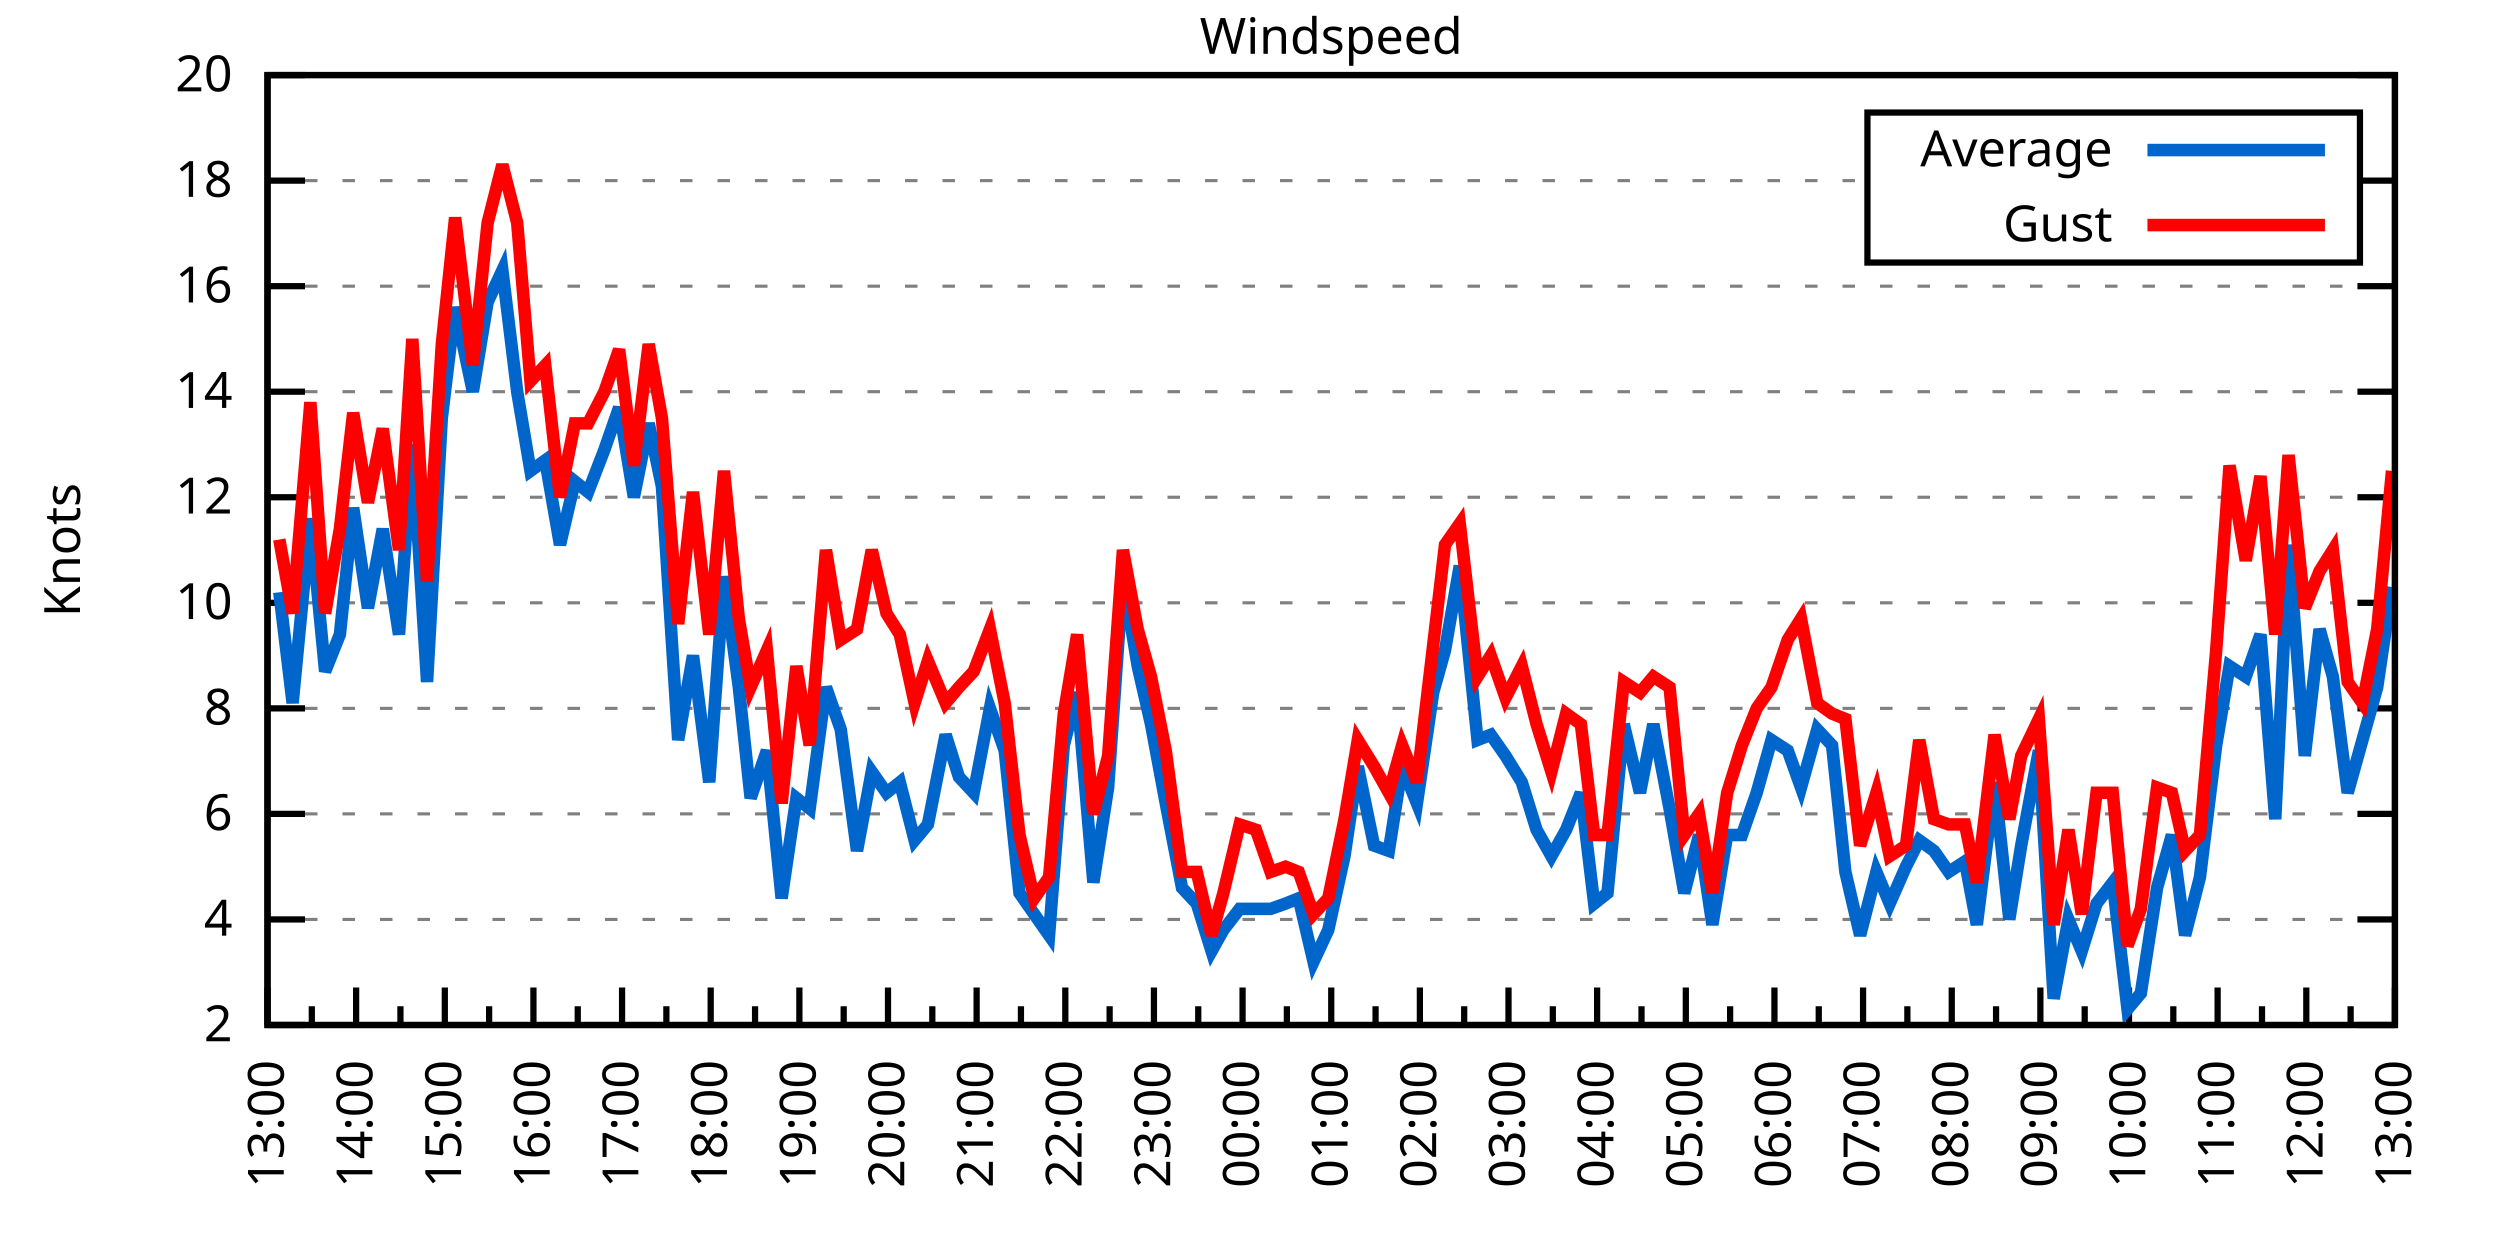
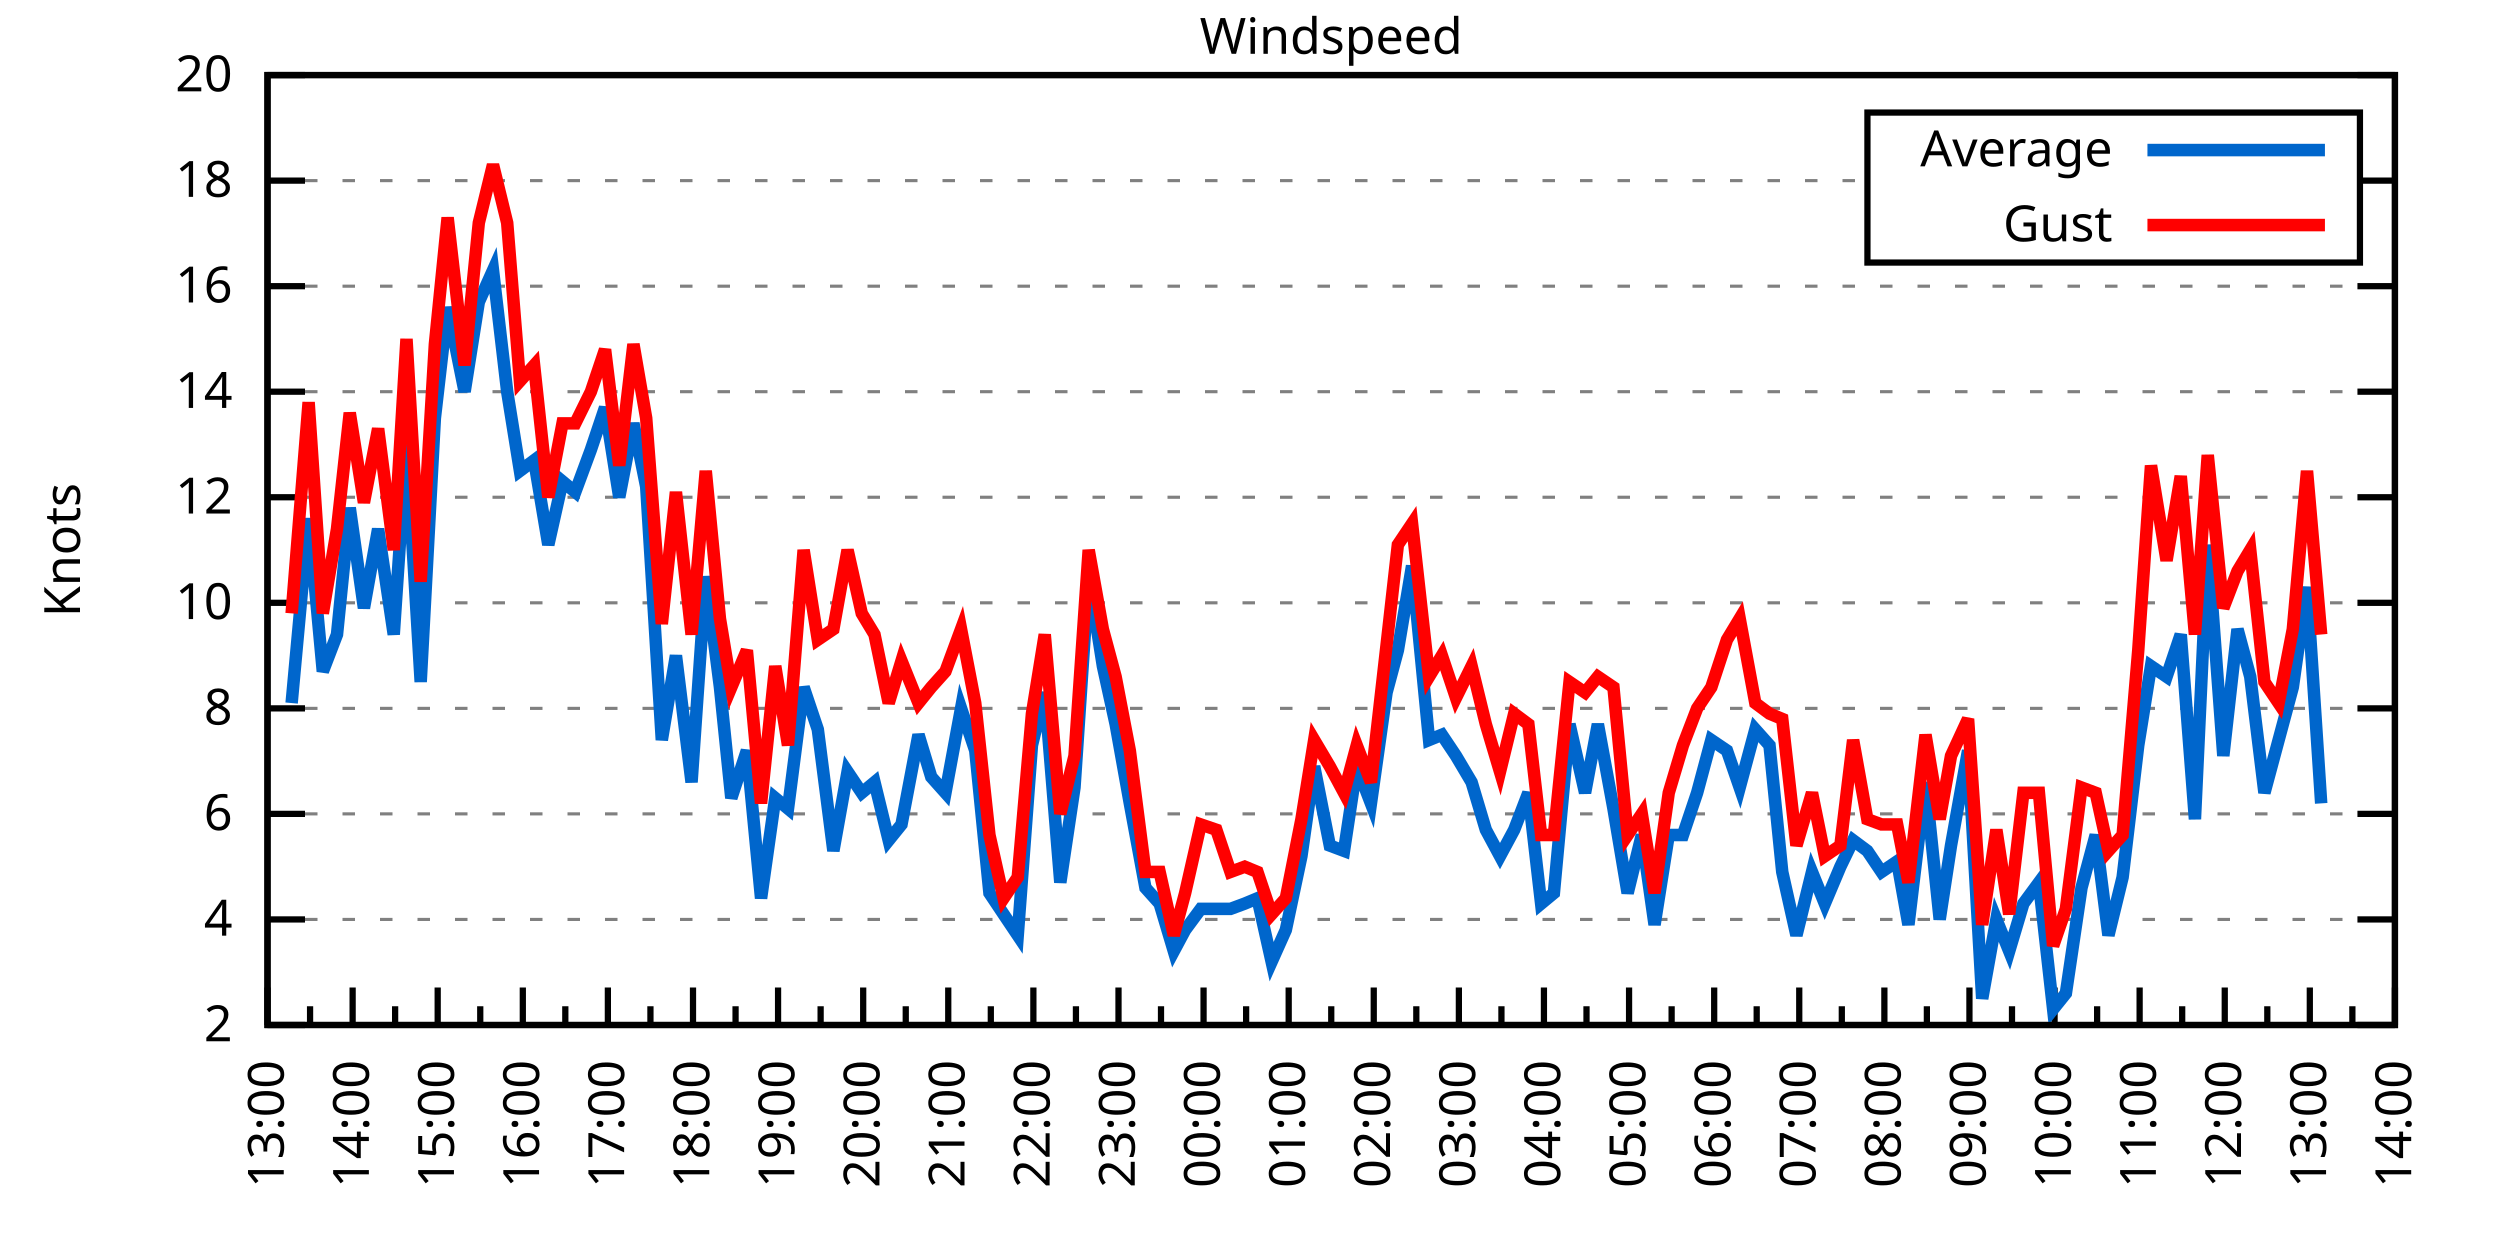
<svg xmlns="http://www.w3.org/2000/svg" xmlns:xlink="http://www.w3.org/1999/xlink" width="400" height="200" viewBox="0 0 400 200">
  <g id="gnuplot_canvas">
    <rect x="0" y="0" width="400" height="200" fill="none" />
    <defs>
      <circle id="gpDot" r="0.5" stroke-width="0.5" stroke="currentColor" />
      <path id="gpPt0" stroke-width="0.333" stroke="currentColor" d="M-1,0 h2 M0,-1 v2" />
      <path id="gpPt1" stroke-width="0.333" stroke="currentColor" d="M-1,-1 L1,1 M1,-1 L-1,1" />
      <path id="gpPt2" stroke-width="0.333" stroke="currentColor" d="M-1,0 L1,0 M0,-1 L0,1 M-1,-1 L1,1 M-1,1 L1,-1" />
      <rect id="gpPt3" stroke-width="0.333" stroke="currentColor" x="-1" y="-1" width="2" height="2" />
      <rect id="gpPt4" stroke-width="0.333" stroke="currentColor" fill="currentColor" x="-1" y="-1" width="2" height="2" />
      <circle id="gpPt5" stroke-width="0.333" stroke="currentColor" cx="0" cy="0" r="1" />
      <use xlink:href="#gpPt5" id="gpPt6" fill="currentColor" stroke="none" />
      <path id="gpPt7" stroke-width="0.333" stroke="currentColor" d="M0,-1.33 L-1.33,0.67 L1.33,0.67 z" />
      <use xlink:href="#gpPt7" id="gpPt8" fill="currentColor" stroke="none" />
      <use xlink:href="#gpPt7" id="gpPt9" stroke="currentColor" transform="rotate(180)" />
      <use xlink:href="#gpPt9" id="gpPt10" fill="currentColor" stroke="none" />
      <use xlink:href="#gpPt3" id="gpPt11" stroke="currentColor" transform="rotate(45)" />
      <use xlink:href="#gpPt11" id="gpPt12" fill="currentColor" stroke="none" />
      <path id="gpPt13" stroke-width="0.333" stroke="currentColor" d="M0,1.330 L1.265,0.411 L0.782,-1.067 L-0.782,-1.076 L-1.265,0.411 z" />
      <use xlink:href="#gpPt13" id="gpPt14" fill="currentColor" stroke="none" />
      <filter id="textbox" filterUnits="objectBoundingBox" x="0" y="0" height="1" width="1">
        <feFlood flood-color="white" flood-opacity="1" result="bgnd" />
        <feComposite in="SourceGraphic" in2="bgnd" operator="atop" />
      </filter>
      <filter id="greybox" filterUnits="objectBoundingBox" x="0" y="0" height="1" width="1">
        <feFlood flood-color="lightgrey" flood-opacity="1" result="grey" />
        <feComposite in="SourceGraphic" in2="grey" operator="atop" />
      </filter>
    </defs>
    <g fill="none" color="white" stroke="currentColor" stroke-width="1.00" stroke-linecap="butt" stroke-linejoin="miter">
</g>
    <g fill="none" color="black" stroke="currentColor" stroke-width="1.00" stroke-linecap="butt" stroke-linejoin="miter">
      <g stroke="none" shape-rendering="crispEdges">
        <polygon fill="rgb(255, 255, 255)" points="42.80,164.00 383.18,164.00 383.18,12.02 42.80,12.02 " />
      </g>
    </g>
    <g fill="none" color="black" stroke="currentColor" stroke-width="1.00" stroke-linecap="butt" stroke-linejoin="miter">
</g>
    <g fill="none" color="black" stroke="black" stroke-width="0.50" stroke-linecap="butt" stroke-linejoin="miter">
</g>
    <g fill="none" color="gray" stroke="currentColor" stroke-width="0.50" stroke-linecap="butt" stroke-linejoin="miter">
      <path stroke="gray" stroke-dasharray="2,4" class="gridline" d="M42.80,164.00 L383.19,164.00  " />
    </g>
    <g fill="none" color="gray" stroke="gray" stroke-width="1.00" stroke-linecap="butt" stroke-linejoin="miter">
</g>
    <g fill="none" color="black" stroke="currentColor" stroke-width="1.00" stroke-linecap="butt" stroke-linejoin="miter">
      <path stroke="black" d="M42.80,164.00 L48.80,164.00 M383.19,164.00 L377.19,164.00  " />
      <g transform="translate(37.20,166.60)" stroke="none" fill="black" font-family="Sans" font-size="8.00" text-anchor="end">
        <text>
          <tspan font-family="Sans"> 2</tspan>
        </text>
      </g>
    </g>
    <g fill="none" color="black" stroke="currentColor" stroke-width="1.00" stroke-linecap="butt" stroke-linejoin="miter">
</g>
    <g fill="none" color="black" stroke="black" stroke-width="0.50" stroke-linecap="butt" stroke-linejoin="miter">
</g>
    <g fill="none" color="gray" stroke="currentColor" stroke-width="0.50" stroke-linecap="butt" stroke-linejoin="miter">
      <path stroke="gray" stroke-dasharray="2,4" class="gridline" d="M42.80,147.11 L383.19,147.11  " />
    </g>
    <g fill="none" color="gray" stroke="gray" stroke-width="1.00" stroke-linecap="butt" stroke-linejoin="miter">
</g>
    <g fill="none" color="black" stroke="currentColor" stroke-width="1.00" stroke-linecap="butt" stroke-linejoin="miter">
      <path stroke="black" d="M42.80,147.11 L48.80,147.11 M383.19,147.11 L377.19,147.11  " />
      <g transform="translate(37.20,149.71)" stroke="none" fill="black" font-family="Sans" font-size="8.00" text-anchor="end">
        <text>
          <tspan font-family="Sans"> 4</tspan>
        </text>
      </g>
    </g>
    <g fill="none" color="black" stroke="currentColor" stroke-width="1.00" stroke-linecap="butt" stroke-linejoin="miter">
</g>
    <g fill="none" color="black" stroke="black" stroke-width="0.50" stroke-linecap="butt" stroke-linejoin="miter">
</g>
    <g fill="none" color="gray" stroke="currentColor" stroke-width="0.50" stroke-linecap="butt" stroke-linejoin="miter">
      <path stroke="gray" stroke-dasharray="2,4" class="gridline" d="M42.80,130.22 L383.19,130.22  " />
    </g>
    <g fill="none" color="gray" stroke="gray" stroke-width="1.00" stroke-linecap="butt" stroke-linejoin="miter">
</g>
    <g fill="none" color="black" stroke="currentColor" stroke-width="1.00" stroke-linecap="butt" stroke-linejoin="miter">
      <path stroke="black" d="M42.80,130.22 L48.80,130.22 M383.19,130.22 L377.19,130.22  " />
      <g transform="translate(37.20,132.82)" stroke="none" fill="black" font-family="Sans" font-size="8.00" text-anchor="end">
        <text>
          <tspan font-family="Sans"> 6</tspan>
        </text>
      </g>
    </g>
    <g fill="none" color="black" stroke="currentColor" stroke-width="1.00" stroke-linecap="butt" stroke-linejoin="miter">
</g>
    <g fill="none" color="black" stroke="black" stroke-width="0.50" stroke-linecap="butt" stroke-linejoin="miter">
</g>
    <g fill="none" color="gray" stroke="currentColor" stroke-width="0.50" stroke-linecap="butt" stroke-linejoin="miter">
      <path stroke="gray" stroke-dasharray="2,4" class="gridline" d="M42.80,113.34 L383.19,113.34  " />
    </g>
    <g fill="none" color="gray" stroke="gray" stroke-width="1.00" stroke-linecap="butt" stroke-linejoin="miter">
</g>
    <g fill="none" color="black" stroke="currentColor" stroke-width="1.00" stroke-linecap="butt" stroke-linejoin="miter">
      <path stroke="black" d="M42.80,113.34 L48.80,113.34 M383.19,113.34 L377.19,113.34  " />
      <g transform="translate(37.20,115.94)" stroke="none" fill="black" font-family="Sans" font-size="8.00" text-anchor="end">
        <text>
          <tspan font-family="Sans"> 8</tspan>
        </text>
      </g>
    </g>
    <g fill="none" color="black" stroke="currentColor" stroke-width="1.00" stroke-linecap="butt" stroke-linejoin="miter">
</g>
    <g fill="none" color="black" stroke="black" stroke-width="0.50" stroke-linecap="butt" stroke-linejoin="miter">
</g>
    <g fill="none" color="gray" stroke="currentColor" stroke-width="0.50" stroke-linecap="butt" stroke-linejoin="miter">
      <path stroke="gray" stroke-dasharray="2,4" class="gridline" d="M42.80,96.45 L383.19,96.45  " />
    </g>
    <g fill="none" color="gray" stroke="gray" stroke-width="1.00" stroke-linecap="butt" stroke-linejoin="miter">
</g>
    <g fill="none" color="black" stroke="currentColor" stroke-width="1.00" stroke-linecap="butt" stroke-linejoin="miter">
      <path stroke="black" d="M42.80,96.45 L48.80,96.45 M383.19,96.45 L377.19,96.45  " />
      <g transform="translate(37.20,99.05)" stroke="none" fill="black" font-family="Sans" font-size="8.00" text-anchor="end">
        <text>
          <tspan font-family="Sans"> 10</tspan>
        </text>
      </g>
    </g>
    <g fill="none" color="black" stroke="currentColor" stroke-width="1.00" stroke-linecap="butt" stroke-linejoin="miter">
</g>
    <g fill="none" color="black" stroke="black" stroke-width="0.50" stroke-linecap="butt" stroke-linejoin="miter">
</g>
    <g fill="none" color="gray" stroke="currentColor" stroke-width="0.50" stroke-linecap="butt" stroke-linejoin="miter">
      <path stroke="gray" stroke-dasharray="2,4" class="gridline" d="M42.80,79.56 L383.19,79.56  " />
    </g>
    <g fill="none" color="gray" stroke="gray" stroke-width="1.00" stroke-linecap="butt" stroke-linejoin="miter">
</g>
    <g fill="none" color="black" stroke="currentColor" stroke-width="1.00" stroke-linecap="butt" stroke-linejoin="miter">
      <path stroke="black" d="M42.80,79.56 L48.80,79.56 M383.19,79.56 L377.19,79.56  " />
      <g transform="translate(37.20,82.16)" stroke="none" fill="black" font-family="Sans" font-size="8.00" text-anchor="end">
        <text>
          <tspan font-family="Sans"> 12</tspan>
        </text>
      </g>
    </g>
    <g fill="none" color="black" stroke="currentColor" stroke-width="1.00" stroke-linecap="butt" stroke-linejoin="miter">
</g>
    <g fill="none" color="black" stroke="black" stroke-width="0.50" stroke-linecap="butt" stroke-linejoin="miter">
</g>
    <g fill="none" color="gray" stroke="currentColor" stroke-width="0.50" stroke-linecap="butt" stroke-linejoin="miter">
      <path stroke="gray" stroke-dasharray="2,4" class="gridline" d="M42.80,62.67 L383.19,62.67  " />
    </g>
    <g fill="none" color="gray" stroke="gray" stroke-width="1.00" stroke-linecap="butt" stroke-linejoin="miter">
</g>
    <g fill="none" color="black" stroke="currentColor" stroke-width="1.00" stroke-linecap="butt" stroke-linejoin="miter">
      <path stroke="black" d="M42.80,62.67 L48.80,62.67 M383.19,62.67 L377.19,62.67  " />
      <g transform="translate(37.20,65.27)" stroke="none" fill="black" font-family="Sans" font-size="8.00" text-anchor="end">
        <text>
          <tspan font-family="Sans"> 14</tspan>
        </text>
      </g>
    </g>
    <g fill="none" color="black" stroke="currentColor" stroke-width="1.00" stroke-linecap="butt" stroke-linejoin="miter">
</g>
    <g fill="none" color="black" stroke="black" stroke-width="0.50" stroke-linecap="butt" stroke-linejoin="miter">
</g>
    <g fill="none" color="gray" stroke="currentColor" stroke-width="0.50" stroke-linecap="butt" stroke-linejoin="miter">
      <path stroke="gray" stroke-dasharray="2,4" class="gridline" d="M42.80,45.79 L383.19,45.79  " />
    </g>
    <g fill="none" color="gray" stroke="gray" stroke-width="1.00" stroke-linecap="butt" stroke-linejoin="miter">
</g>
    <g fill="none" color="black" stroke="currentColor" stroke-width="1.00" stroke-linecap="butt" stroke-linejoin="miter">
      <path stroke="black" d="M42.80,45.79 L48.80,45.79 M383.19,45.79 L377.19,45.79  " />
      <g transform="translate(37.20,48.39)" stroke="none" fill="black" font-family="Sans" font-size="8.00" text-anchor="end">
        <text>
          <tspan font-family="Sans"> 16</tspan>
        </text>
      </g>
    </g>
    <g fill="none" color="black" stroke="currentColor" stroke-width="1.00" stroke-linecap="butt" stroke-linejoin="miter">
</g>
    <g fill="none" color="black" stroke="black" stroke-width="0.50" stroke-linecap="butt" stroke-linejoin="miter">
</g>
    <g fill="none" color="gray" stroke="currentColor" stroke-width="0.50" stroke-linecap="butt" stroke-linejoin="miter">
      <path stroke="gray" stroke-dasharray="2,4" class="gridline" d="M42.80,28.90 L298.79,28.90 M377.59,28.90 L383.19,28.90  " />
    </g>
    <g fill="none" color="gray" stroke="gray" stroke-width="1.00" stroke-linecap="butt" stroke-linejoin="miter">
</g>
    <g fill="none" color="black" stroke="currentColor" stroke-width="1.00" stroke-linecap="butt" stroke-linejoin="miter">
      <path stroke="black" d="M42.80,28.90 L48.80,28.90 M383.19,28.90 L377.19,28.90  " />
      <g transform="translate(37.20,31.50)" stroke="none" fill="black" font-family="Sans" font-size="8.00" text-anchor="end">
        <text>
          <tspan font-family="Sans"> 18</tspan>
        </text>
      </g>
    </g>
    <g fill="none" color="black" stroke="currentColor" stroke-width="1.00" stroke-linecap="butt" stroke-linejoin="miter">
</g>
    <g fill="none" color="black" stroke="black" stroke-width="0.50" stroke-linecap="butt" stroke-linejoin="miter">
</g>
    <g fill="none" color="gray" stroke="currentColor" stroke-width="0.50" stroke-linecap="butt" stroke-linejoin="miter">
      <path stroke="gray" stroke-dasharray="2,4" class="gridline" d="M42.80,12.01 L383.19,12.01  " />
    </g>
    <g fill="none" color="gray" stroke="gray" stroke-width="1.00" stroke-linecap="butt" stroke-linejoin="miter">
</g>
    <g fill="none" color="black" stroke="currentColor" stroke-width="1.00" stroke-linecap="butt" stroke-linejoin="miter">
      <path stroke="black" d="M42.80,12.01 L48.80,12.01 M383.19,12.01 L377.19,12.01  " />
      <g transform="translate(37.20,14.61)" stroke="none" fill="black" font-family="Sans" font-size="8.00" text-anchor="end">
        <text>
          <tspan font-family="Sans"> 20</tspan>
        </text>
      </g>
    </g>
    <g fill="none" color="black" stroke="currentColor" stroke-width="1.00" stroke-linecap="butt" stroke-linejoin="miter">
      <path stroke="black" d="M42.80,164.00 L42.80,158.00  " />
      <g transform="translate(45.40,169.60) rotate(270)" stroke="none" fill="black" font-family="Sans" font-size="8.00" text-anchor="end">
        <text>
          <tspan font-family="Sans">13:00</tspan>
        </text>
      </g>
    </g>
    <g fill="none" color="black" stroke="currentColor" stroke-width="1.00" stroke-linecap="butt" stroke-linejoin="miter">
-       <path stroke="black" d="M49.89,164.00 L49.89,161.00 M56.98,164.00 L56.98,158.00  " />
-       <g transform="translate(59.58,169.60) rotate(270)" stroke="none" fill="black" font-family="Sans" font-size="8.00" text-anchor="end">
+       <path stroke="black" d="M49.61,164.00 L49.61,161.00 M56.42,164.00 L56.42,158.00  " />
+       <g transform="translate(59.02,169.60) rotate(270)" stroke="none" fill="black" font-family="Sans" font-size="8.00" text-anchor="end">
        <text>
          <tspan font-family="Sans">14:00</tspan>
        </text>
      </g>
    </g>
    <g fill="none" color="black" stroke="currentColor" stroke-width="1.00" stroke-linecap="butt" stroke-linejoin="miter">
-       <path stroke="black" d="M64.07,164.00 L64.07,161.00 M71.17,164.00 L71.17,158.00  " />
-       <g transform="translate(73.77,169.60) rotate(270)" stroke="none" fill="black" font-family="Sans" font-size="8.00" text-anchor="end">
+       <path stroke="black" d="M63.22,164.00 L63.22,161.00 M70.03,164.00 L70.03,158.00  " />
+       <g transform="translate(72.63,169.60) rotate(270)" stroke="none" fill="black" font-family="Sans" font-size="8.00" text-anchor="end">
        <text>
          <tspan font-family="Sans">15:00</tspan>
        </text>
      </g>
    </g>
    <g fill="none" color="black" stroke="currentColor" stroke-width="1.00" stroke-linecap="butt" stroke-linejoin="miter">
-       <path stroke="black" d="M78.26,164.00 L78.26,161.00 M85.35,164.00 L85.35,158.00  " />
-       <g transform="translate(87.95,169.60) rotate(270)" stroke="none" fill="black" font-family="Sans" font-size="8.00" text-anchor="end">
+       <path stroke="black" d="M76.84,164.00 L76.84,161.00 M83.65,164.00 L83.65,158.00  " />
+       <g transform="translate(86.25,169.60) rotate(270)" stroke="none" fill="black" font-family="Sans" font-size="8.00" text-anchor="end">
        <text>
          <tspan font-family="Sans">16:00</tspan>
        </text>
      </g>
    </g>
    <g fill="none" color="black" stroke="currentColor" stroke-width="1.00" stroke-linecap="butt" stroke-linejoin="miter">
-       <path stroke="black" d="M92.44,164.00 L92.44,161.00 M99.53,164.00 L99.53,158.00  " />
-       <g transform="translate(102.13,169.60) rotate(270)" stroke="none" fill="black" font-family="Sans" font-size="8.00" text-anchor="end">
+       <path stroke="black" d="M90.45,164.00 L90.45,161.00 M97.26,164.00 L97.26,158.00  " />
+       <g transform="translate(99.86,169.60) rotate(270)" stroke="none" fill="black" font-family="Sans" font-size="8.00" text-anchor="end">
        <text>
          <tspan font-family="Sans">17:00</tspan>
        </text>
      </g>
    </g>
    <g fill="none" color="black" stroke="currentColor" stroke-width="1.00" stroke-linecap="butt" stroke-linejoin="miter">
-       <path stroke="black" d="M106.62,164.00 L106.62,161.00 M113.71,164.00 L113.71,158.00  " />
-       <g transform="translate(116.31,169.60) rotate(270)" stroke="none" fill="black" font-family="Sans" font-size="8.00" text-anchor="end">
+       <path stroke="black" d="M104.07,164.00 L104.07,161.00 M110.88,164.00 L110.88,158.00  " />
+       <g transform="translate(113.48,169.60) rotate(270)" stroke="none" fill="black" font-family="Sans" font-size="8.00" text-anchor="end">
        <text>
          <tspan font-family="Sans">18:00</tspan>
        </text>
      </g>
    </g>
    <g fill="none" color="black" stroke="currentColor" stroke-width="1.00" stroke-linecap="butt" stroke-linejoin="miter">
-       <path stroke="black" d="M120.81,164.00 L120.81,161.00 M127.90,164.00 L127.90,158.00  " />
-       <g transform="translate(130.50,169.60) rotate(270)" stroke="none" fill="black" font-family="Sans" font-size="8.00" text-anchor="end">
+       <path stroke="black" d="M117.69,164.00 L117.69,161.00 M124.49,164.00 L124.49,158.00  " />
+       <g transform="translate(127.09,169.60) rotate(270)" stroke="none" fill="black" font-family="Sans" font-size="8.00" text-anchor="end">
        <text>
          <tspan font-family="Sans">19:00</tspan>
        </text>
      </g>
    </g>
    <g fill="none" color="black" stroke="currentColor" stroke-width="1.00" stroke-linecap="butt" stroke-linejoin="miter">
-       <path stroke="black" d="M134.99,164.00 L134.99,161.00 M142.08,164.00 L142.08,158.00  " />
-       <g transform="translate(144.68,169.60) rotate(270)" stroke="none" fill="black" font-family="Sans" font-size="8.00" text-anchor="end">
+       <path stroke="black" d="M131.30,164.00 L131.30,161.00 M138.11,164.00 L138.11,158.00  " />
+       <g transform="translate(140.71,169.60) rotate(270)" stroke="none" fill="black" font-family="Sans" font-size="8.00" text-anchor="end">
        <text>
          <tspan font-family="Sans">20:00</tspan>
        </text>
      </g>
    </g>
    <g fill="none" color="black" stroke="currentColor" stroke-width="1.00" stroke-linecap="butt" stroke-linejoin="miter">
-       <path stroke="black" d="M149.17,164.00 L149.17,161.00 M156.26,164.00 L156.26,158.00  " />
-       <g transform="translate(158.86,169.60) rotate(270)" stroke="none" fill="black" font-family="Sans" font-size="8.00" text-anchor="end">
+       <path stroke="black" d="M144.92,164.00 L144.92,161.00 M151.72,164.00 L151.72,158.00  " />
+       <g transform="translate(154.32,169.60) rotate(270)" stroke="none" fill="black" font-family="Sans" font-size="8.00" text-anchor="end">
        <text>
          <tspan font-family="Sans">21:00</tspan>
        </text>
      </g>
    </g>
    <g fill="none" color="black" stroke="currentColor" stroke-width="1.00" stroke-linecap="butt" stroke-linejoin="miter">
-       <path stroke="black" d="M163.35,164.00 L163.35,161.00 M170.45,164.00 L170.45,158.00  " />
-       <g transform="translate(173.05,169.60) rotate(270)" stroke="none" fill="black" font-family="Sans" font-size="8.00" text-anchor="end">
+       <path stroke="black" d="M158.53,164.00 L158.53,161.00 M165.34,164.00 L165.34,158.00  " />
+       <g transform="translate(167.94,169.60) rotate(270)" stroke="none" fill="black" font-family="Sans" font-size="8.00" text-anchor="end">
        <text>
          <tspan font-family="Sans">22:00</tspan>
        </text>
      </g>
    </g>
    <g fill="none" color="black" stroke="currentColor" stroke-width="1.00" stroke-linecap="butt" stroke-linejoin="miter">
-       <path stroke="black" d="M177.54,164.00 L177.54,161.00 M184.63,164.00 L184.63,158.00  " />
-       <g transform="translate(187.23,169.60) rotate(270)" stroke="none" fill="black" font-family="Sans" font-size="8.00" text-anchor="end">
+       <path stroke="black" d="M172.15,164.00 L172.15,161.00 M178.96,164.00 L178.96,158.00  " />
+       <g transform="translate(181.56,169.60) rotate(270)" stroke="none" fill="black" font-family="Sans" font-size="8.00" text-anchor="end">
        <text>
          <tspan font-family="Sans">23:00</tspan>
        </text>
      </g>
    </g>
    <g fill="none" color="black" stroke="currentColor" stroke-width="1.00" stroke-linecap="butt" stroke-linejoin="miter">
-       <path stroke="black" d="M191.72,164.00 L191.72,161.00 M198.81,164.00 L198.81,158.00  " />
-       <g transform="translate(201.41,169.60) rotate(270)" stroke="none" fill="black" font-family="Sans" font-size="8.00" text-anchor="end">
+       <path stroke="black" d="M185.76,164.00 L185.76,161.00 M192.57,164.00 L192.57,158.00  " />
+       <g transform="translate(195.17,169.60) rotate(270)" stroke="none" fill="black" font-family="Sans" font-size="8.00" text-anchor="end">
        <text>
          <tspan font-family="Sans">00:00</tspan>
        </text>
      </g>
    </g>
    <g fill="none" color="black" stroke="currentColor" stroke-width="1.00" stroke-linecap="butt" stroke-linejoin="miter">
-       <path stroke="black" d="M205.90,164.00 L205.90,161.00 M213.00,164.00 L213.00,158.00  " />
-       <g transform="translate(215.60,169.60) rotate(270)" stroke="none" fill="black" font-family="Sans" font-size="8.00" text-anchor="end">
+       <path stroke="black" d="M199.38,164.00 L199.38,161.00 M206.19,164.00 L206.19,158.00  " />
+       <g transform="translate(208.79,169.60) rotate(270)" stroke="none" fill="black" font-family="Sans" font-size="8.00" text-anchor="end">
        <text>
          <tspan font-family="Sans">01:00</tspan>
        </text>
      </g>
    </g>
    <g fill="none" color="black" stroke="currentColor" stroke-width="1.00" stroke-linecap="butt" stroke-linejoin="miter">
-       <path stroke="black" d="M220.09,164.00 L220.09,161.00 M227.18,164.00 L227.18,158.00  " />
-       <g transform="translate(229.78,169.60) rotate(270)" stroke="none" fill="black" font-family="Sans" font-size="8.00" text-anchor="end">
+       <path stroke="black" d="M213.00,164.00 L213.00,161.00 M219.80,164.00 L219.80,158.00  " />
+       <g transform="translate(222.40,169.60) rotate(270)" stroke="none" fill="black" font-family="Sans" font-size="8.00" text-anchor="end">
        <text>
          <tspan font-family="Sans">02:00</tspan>
        </text>
      </g>
    </g>
    <g fill="none" color="black" stroke="currentColor" stroke-width="1.00" stroke-linecap="butt" stroke-linejoin="miter">
-       <path stroke="black" d="M234.27,164.00 L234.27,161.00 M241.36,164.00 L241.36,158.00  " />
-       <g transform="translate(243.96,169.60) rotate(270)" stroke="none" fill="black" font-family="Sans" font-size="8.00" text-anchor="end">
+       <path stroke="black" d="M226.61,164.00 L226.61,161.00 M233.42,164.00 L233.42,158.00  " />
+       <g transform="translate(236.02,169.60) rotate(270)" stroke="none" fill="black" font-family="Sans" font-size="8.00" text-anchor="end">
        <text>
          <tspan font-family="Sans">03:00</tspan>
        </text>
      </g>
    </g>
    <g fill="none" color="black" stroke="currentColor" stroke-width="1.00" stroke-linecap="butt" stroke-linejoin="miter">
-       <path stroke="black" d="M248.45,164.00 L248.45,161.00 M255.54,164.00 L255.54,158.00  " />
-       <g transform="translate(258.14,169.60) rotate(270)" stroke="none" fill="black" font-family="Sans" font-size="8.00" text-anchor="end">
+       <path stroke="black" d="M240.23,164.00 L240.23,161.00 M247.03,164.00 L247.03,158.00  " />
+       <g transform="translate(249.63,169.60) rotate(270)" stroke="none" fill="black" font-family="Sans" font-size="8.00" text-anchor="end">
        <text>
          <tspan font-family="Sans">04:00</tspan>
        </text>
      </g>
    </g>
    <g fill="none" color="black" stroke="currentColor" stroke-width="1.00" stroke-linecap="butt" stroke-linejoin="miter">
-       <path stroke="black" d="M262.64,164.00 L262.64,161.00 M269.73,164.00 L269.73,158.00  " />
-       <g transform="translate(272.33,169.60) rotate(270)" stroke="none" fill="black" font-family="Sans" font-size="8.00" text-anchor="end">
+       <path stroke="black" d="M253.84,164.00 L253.84,161.00 M260.65,164.00 L260.65,158.00  " />
+       <g transform="translate(263.25,169.60) rotate(270)" stroke="none" fill="black" font-family="Sans" font-size="8.00" text-anchor="end">
        <text>
          <tspan font-family="Sans">05:00</tspan>
        </text>
      </g>
    </g>
    <g fill="none" color="black" stroke="currentColor" stroke-width="1.00" stroke-linecap="butt" stroke-linejoin="miter">
-       <path stroke="black" d="M276.82,164.00 L276.82,161.00 M283.91,164.00 L283.91,158.00  " />
-       <g transform="translate(286.51,169.60) rotate(270)" stroke="none" fill="black" font-family="Sans" font-size="8.00" text-anchor="end">
+       <path stroke="black" d="M267.46,164.00 L267.46,161.00 M274.27,164.00 L274.27,158.00  " />
+       <g transform="translate(276.87,169.60) rotate(270)" stroke="none" fill="black" font-family="Sans" font-size="8.00" text-anchor="end">
        <text>
          <tspan font-family="Sans">06:00</tspan>
        </text>
      </g>
    </g>
    <g fill="none" color="black" stroke="currentColor" stroke-width="1.00" stroke-linecap="butt" stroke-linejoin="miter">
-       <path stroke="black" d="M291.00,164.00 L291.00,161.00 M298.09,164.00 L298.09,158.00  " />
-       <g transform="translate(300.69,169.60) rotate(270)" stroke="none" fill="black" font-family="Sans" font-size="8.00" text-anchor="end">
+       <path stroke="black" d="M281.07,164.00 L281.07,161.00 M287.88,164.00 L287.88,158.00  " />
+       <g transform="translate(290.48,169.60) rotate(270)" stroke="none" fill="black" font-family="Sans" font-size="8.00" text-anchor="end">
        <text>
          <tspan font-family="Sans">07:00</tspan>
        </text>
      </g>
    </g>
    <g fill="none" color="black" stroke="currentColor" stroke-width="1.00" stroke-linecap="butt" stroke-linejoin="miter">
-       <path stroke="black" d="M305.18,164.00 L305.18,161.00 M312.28,164.00 L312.28,158.00  " />
-       <g transform="translate(314.88,169.60) rotate(270)" stroke="none" fill="black" font-family="Sans" font-size="8.00" text-anchor="end">
+       <path stroke="black" d="M294.69,164.00 L294.69,161.00 M301.50,164.00 L301.50,158.00  " />
+       <g transform="translate(304.10,169.60) rotate(270)" stroke="none" fill="black" font-family="Sans" font-size="8.00" text-anchor="end">
        <text>
          <tspan font-family="Sans">08:00</tspan>
        </text>
      </g>
    </g>
    <g fill="none" color="black" stroke="currentColor" stroke-width="1.00" stroke-linecap="butt" stroke-linejoin="miter">
-       <path stroke="black" d="M319.37,164.00 L319.37,161.00 M326.46,164.00 L326.46,158.00  " />
-       <g transform="translate(329.06,169.60) rotate(270)" stroke="none" fill="black" font-family="Sans" font-size="8.00" text-anchor="end">
+       <path stroke="black" d="M308.30,164.00 L308.30,161.00 M315.11,164.00 L315.11,158.00  " />
+       <g transform="translate(317.71,169.60) rotate(270)" stroke="none" fill="black" font-family="Sans" font-size="8.00" text-anchor="end">
        <text>
          <tspan font-family="Sans">09:00</tspan>
        </text>
      </g>
    </g>
    <g fill="none" color="black" stroke="currentColor" stroke-width="1.00" stroke-linecap="butt" stroke-linejoin="miter">
-       <path stroke="black" d="M333.55,164.00 L333.55,161.00 M340.64,164.00 L340.64,158.00  " />
-       <g transform="translate(343.24,169.60) rotate(270)" stroke="none" fill="black" font-family="Sans" font-size="8.00" text-anchor="end">
+       <path stroke="black" d="M321.92,164.00 L321.92,161.00 M328.73,164.00 L328.73,158.00  " />
+       <g transform="translate(331.33,169.60) rotate(270)" stroke="none" fill="black" font-family="Sans" font-size="8.00" text-anchor="end">
        <text>
          <tspan font-family="Sans">10:00</tspan>
        </text>
      </g>
    </g>
    <g fill="none" color="black" stroke="currentColor" stroke-width="1.00" stroke-linecap="butt" stroke-linejoin="miter">
-       <path stroke="black" d="M347.73,164.00 L347.73,161.00 M354.82,164.00 L354.82,158.00  " />
-       <g transform="translate(357.42,169.60) rotate(270)" stroke="none" fill="black" font-family="Sans" font-size="8.00" text-anchor="end">
+       <path stroke="black" d="M335.54,164.00 L335.54,161.00 M342.34,164.00 L342.34,158.00  " />
+       <g transform="translate(344.94,169.60) rotate(270)" stroke="none" fill="black" font-family="Sans" font-size="8.00" text-anchor="end">
        <text>
          <tspan font-family="Sans">11:00</tspan>
        </text>
      </g>
    </g>
    <g fill="none" color="black" stroke="currentColor" stroke-width="1.00" stroke-linecap="butt" stroke-linejoin="miter">
-       <path stroke="black" d="M361.92,164.00 L361.92,161.00 M369.01,164.00 L369.01,158.00  " />
-       <g transform="translate(371.61,169.60) rotate(270)" stroke="none" fill="black" font-family="Sans" font-size="8.00" text-anchor="end">
+       <path stroke="black" d="M349.15,164.00 L349.15,161.00 M355.96,164.00 L355.96,158.00  " />
+       <g transform="translate(358.56,169.60) rotate(270)" stroke="none" fill="black" font-family="Sans" font-size="8.00" text-anchor="end">
        <text>
          <tspan font-family="Sans">12:00</tspan>
        </text>
      </g>
    </g>
    <g fill="none" color="black" stroke="currentColor" stroke-width="1.00" stroke-linecap="butt" stroke-linejoin="miter">
-       <path stroke="black" d="M376.10,164.00 L376.10,161.00 M383.19,164.00 L383.19,158.00  " />
+       <path stroke="black" d="M362.77,164.00 L362.77,161.00 M369.57,164.00 L369.57,158.00  " />
+       <g transform="translate(372.17,169.60) rotate(270)" stroke="none" fill="black" font-family="Sans" font-size="8.00" text-anchor="end">
+         <text>
+           <tspan font-family="Sans">13:00</tspan>
+         </text>
+       </g>
+     </g>
+     <g fill="none" color="black" stroke="currentColor" stroke-width="1.00" stroke-linecap="butt" stroke-linejoin="miter">
+       <path stroke="black" d="M376.38,164.00 L376.38,161.00 M383.19,164.00 L383.19,158.00  " />
      <g transform="translate(385.79,169.60) rotate(270)" stroke="none" fill="black" font-family="Sans" font-size="8.00" text-anchor="end">
        <text>
-           <tspan font-family="Sans">13:00</tspan>
+           <tspan font-family="Sans">14:00</tspan>
        </text>
      </g>
    </g>
    <g fill="none" color="black" stroke="currentColor" stroke-width="1.00" stroke-linecap="butt" stroke-linejoin="miter">
</g>
    <g fill="none" color="black" stroke="currentColor" stroke-width="1.00" stroke-linecap="butt" stroke-linejoin="miter">
      <path stroke="black" d="M42.80,12.01 L42.80,164.00 L383.19,164.00 L383.19,12.01 L42.80,12.01 Z  " />
    </g>
    <g fill="none" color="black" stroke="currentColor" stroke-width="1.00" stroke-linecap="butt" stroke-linejoin="miter">
      <g transform="translate(12.80,88.01) rotate(270)" stroke="none" fill="black" font-family="Sans" font-size="8.00" text-anchor="middle">
        <text>
          <tspan font-family="Sans">Knots</tspan>
        </text>
      </g>
    </g>
    <g fill="none" color="black" stroke="currentColor" stroke-width="1.00" stroke-linecap="butt" stroke-linejoin="miter">
</g>
    <g fill="none" color="black" stroke="currentColor" stroke-width="1.00" stroke-linecap="butt" stroke-linejoin="miter">
      <path stroke="black" d="M298.79,42.01 L298.79,18.01 L377.59,18.01 L377.59,42.01 L298.79,42.01 Z  " />
    </g>
    <g id="Windspeed_plot_1">
      <g fill="none" color="white" stroke="black" stroke-width="2.00" stroke-linecap="butt" stroke-linejoin="miter">
</g>
      <g fill="none" color="black" stroke="currentColor" stroke-width="2.00" stroke-linecap="butt" stroke-linejoin="miter">
        <g transform="translate(337.99,26.61)" stroke="none" fill="black" font-family="Sans" font-size="8.00" text-anchor="end">
          <text>
            <tspan font-family="Sans">Average</tspan>
          </text>
        </g>
      </g>
      <g fill="none" color="black" stroke="currentColor" stroke-width="2.00" stroke-linecap="butt" stroke-linejoin="miter">
-         <path stroke="rgb(  0, 102, 204)" d="M343.59,24.01 L371.99,24.01 M44.69,94.76 L46.82,112.49 L49.66,82.94 L52.02,107.43 L54.38,101.52 L56.51,81.25   L58.87,97.29 L61.24,84.63 L63.84,101.52 L65.97,71.12 L68.33,109.11 L70.69,66.90 L72.82,49.16 L75.66,62.67   L78.02,48.32 L80.38,43.25 L82.75,62.67 L84.88,75.34 L87.24,73.65 L89.60,87.16 L91.97,77.03 L94.09,78.72   L96.70,71.96 L99.06,65.21 L101.42,79.56 L103.79,67.74 L105.91,77.87 L108.51,118.40 L110.88,104.89 L113.48,125.16   L115.84,92.23 L118.21,109.96 L120.10,127.69 L122.70,120.09 L125.06,143.73 L127.42,127.69 L129.55,129.38 L132.15,109.96   L134.52,116.71 L137.12,136.14 L139.48,123.47 L141.84,126.85 L143.97,125.16 L146.34,134.45 L148.46,131.91 L151.30,117.56   L153.43,124.31 L155.79,126.85 L158.39,113.34 L160.75,120.09 L163.12,142.89 L165.48,146.27 L167.85,149.65 L170.21,119.25   L172.34,110.80 L174.94,141.20 L177.30,126.00 L179.67,92.23 L182.03,106.58 L184.16,115.87 L186.52,128.54 L189.12,142.05   L191.48,144.58 L193.85,152.18 L195.74,148.80 L198.34,145.42 L200.94,145.42 L203.30,145.42 L205.67,144.58 L207.79,143.73   L210.16,153.87 L212.52,148.80 L215.12,136.98 L217.25,122.62 L219.85,135.29 L222.21,136.14 L224.34,122.62 L226.71,128.54   L229.31,110.80 L231.20,104.05 L233.56,90.54 L236.40,118.40 L238.52,117.56 L240.89,120.94 L243.49,125.16 L245.85,132.76   L248.22,136.98 L250.58,132.76 L252.94,126.85 L255.07,144.58 L257.20,142.89 L259.80,115.87 L262.40,126.85 L264.53,115.87   L267.13,129.38 L269.49,142.89 L271.85,133.60 L273.98,147.96 L276.35,133.60 L278.71,133.60 L281.07,126.85 L283.44,118.40   L286.04,120.09 L288.16,126.00 L290.76,116.71 L293.13,119.25 L295.26,139.51 L297.62,149.65 L300.22,139.51 L302.35,144.58   L304.95,138.67 L307.08,134.45 L309.44,136.14 L311.80,139.51 L314.40,137.82 L316.29,147.96 L319.13,125.16 L321.49,147.11   L323.39,135.29 L326.22,120.09 L328.59,159.78 L330.95,147.11 L333.08,152.18 L335.44,144.58 L338.04,141.20 L340.40,161.47   L342.53,158.93 L345.13,142.05 L347.50,133.60 L349.62,149.65 L351.99,140.36 L354.59,119.25 L356.72,106.58 L359.32,108.27   L361.68,101.52 L364.04,131.07 L366.17,87.16 L368.77,120.94 L371.13,100.67 L373.26,108.27 L375.63,126.85 L377.99,118.40   L380.35,109.96 L382.72,93.92  " />
+         <path stroke="rgb(  0, 102, 204)" d="M343.59,24.01 L371.99,24.01 M46.66,112.49 L49.38,82.94 L51.65,107.43 L53.92,101.52 L55.96,81.25 L58.23,97.29   L60.50,84.63 L63.00,101.52 L65.04,71.12 L67.31,109.11 L69.58,66.90 L71.62,49.16 L74.34,62.67 L76.61,48.32   L78.88,43.25 L81.15,62.67 L83.19,75.34 L85.46,73.65 L87.73,87.16 L90.00,77.03 L92.04,78.72 L94.54,71.96   L96.81,65.21 L99.08,79.56 L101.35,67.74 L103.39,77.87 L105.89,118.40 L108.15,104.89 L110.65,125.16 L112.92,92.23   L115.19,109.96 L117.01,127.69 L119.50,120.09 L121.77,143.73 L124.04,127.69 L126.08,129.38 L128.58,109.96 L130.85,116.71   L133.34,136.14 L135.61,123.47 L137.88,126.85 L139.92,125.16 L142.19,134.45 L144.24,131.91 L146.96,117.56 L149.00,124.31   L151.27,126.85 L153.77,113.34 L156.04,120.09 L158.31,142.89 L160.57,146.27 L162.84,149.65 L165.11,119.25 L167.16,110.80   L169.65,141.20 L171.92,126.00 L174.19,92.23 L176.46,106.58 L178.50,115.87 L180.77,128.54 L183.27,142.05 L185.54,144.58   L187.81,152.18 L189.62,148.80 L192.12,145.42 L194.61,145.42 L196.88,145.42 L199.15,144.58 L201.19,143.73 L203.46,153.87   L205.73,148.80 L208.23,136.98 L210.27,122.62 L212.77,135.29 L215.04,136.14 L217.08,122.62 L219.35,128.54 L221.85,110.80   L223.66,104.05 L225.93,90.54 L228.65,118.40 L230.70,117.56 L232.96,120.94 L235.46,125.16 L237.73,132.76 L240.00,136.98   L242.27,132.76 L244.54,126.85 L246.58,144.58 L248.62,142.89 L251.12,115.87 L253.61,126.85 L255.66,115.87 L258.15,129.38   L260.42,142.89 L262.69,133.60 L264.73,147.96 L267.00,133.60 L269.27,133.60 L271.54,126.85 L273.81,118.40 L276.31,120.09   L278.35,126.00 L280.85,116.71 L283.12,119.25 L285.16,139.51 L287.43,149.65 L289.92,139.51 L291.97,144.58 L294.46,138.67   L296.50,134.45 L298.77,136.14 L301.04,139.51 L303.54,137.82 L305.35,147.96 L308.08,125.16 L310.35,147.11 L312.16,135.29   L314.89,120.09 L317.15,159.78 L319.42,147.11 L321.47,152.18 L323.74,144.58 L326.23,141.20 L328.50,161.47 L330.54,158.93   L333.04,142.05 L335.31,133.60 L337.35,149.65 L339.62,140.36 L342.12,119.25 L344.16,106.58 L346.65,108.27 L348.92,101.52   L351.19,131.07 L353.24,87.16 L355.73,120.94 L358.00,100.67 L360.04,108.27 L362.31,126.85 L364.58,118.40 L366.85,109.96   L369.12,93.92 L371.39,128.54  " />
      </g>
    </g>
    <g id="Windspeed_plot_2">
      <g fill="none" color="black" stroke="currentColor" stroke-width="2.00" stroke-linecap="butt" stroke-linejoin="miter">
        <g transform="translate(337.99,38.61)" stroke="none" fill="black" font-family="Sans" font-size="8.00" text-anchor="end">
          <text>
            <tspan font-family="Sans">Gust</tspan>
          </text>
        </g>
      </g>
      <g fill="none" color="black" stroke="currentColor" stroke-width="2.00" stroke-linecap="butt" stroke-linejoin="miter">
-         <path stroke="rgb(255,   0,   0)" d="M343.59,36.01 L371.99,36.01 M44.69,86.32 L46.82,98.14 L49.66,64.36 L52.02,98.14 L54.38,84.63 L56.51,66.05   L58.87,80.41 L61.24,68.58 L63.84,88.00 L65.97,54.23 L68.33,93.07 L70.69,55.07 L72.82,34.81 L75.66,58.45   L78.02,35.65 L80.38,26.36 L82.75,35.65 L84.88,60.98 L87.24,58.45 L89.60,79.56 L91.97,67.74 L94.09,67.74   L96.70,62.67 L99.06,55.92 L101.42,74.49 L103.79,55.07 L105.91,66.90 L108.51,99.83 L110.88,78.72 L113.48,101.52   L115.84,75.34 L118.21,98.98 L120.10,109.96 L122.70,104.05 L125.06,128.54 L127.42,106.58 L129.55,119.25 L132.15,88.00   L134.52,102.36 L137.12,100.67 L139.48,88.00 L141.84,98.14 L143.97,101.52 L146.34,112.49 L148.46,105.74 L151.30,112.49   L153.43,109.96 L155.79,107.43 L158.39,100.67 L160.75,112.49 L163.12,133.60 L165.48,143.73 L167.85,140.36 L170.21,114.18   L172.34,101.52 L174.94,130.22 L177.30,120.94 L179.67,88.00 L182.03,100.67 L184.16,108.27 L186.52,120.09 L189.12,139.51   L191.48,139.51 L193.85,149.65 L195.74,142.89 L198.34,131.91 L200.94,132.76 L203.30,139.51 L205.67,138.67 L207.79,139.51   L210.16,146.27 L212.52,143.73 L215.12,131.07 L217.25,118.40 L219.85,122.62 L222.21,126.85 L224.34,119.25 L226.71,125.16   L229.31,103.20 L231.20,87.16 L233.56,83.78 L236.40,108.27 L238.52,104.89 L240.89,111.65 L243.49,106.58 L245.85,115.87   L248.22,123.47 L250.58,114.18 L252.94,115.87 L255.07,133.60 L257.20,133.60 L259.80,109.11 L262.40,110.80 L264.53,108.27   L267.13,109.96 L269.49,133.60 L271.85,130.22 L273.98,142.89 L276.35,126.85 L278.71,119.25 L281.07,113.34 L283.44,109.96   L286.04,102.36 L288.16,98.98 L290.76,112.49 L293.13,114.18 L295.26,115.03 L297.62,135.29 L300.22,126.85 L302.35,136.98   L304.95,135.29 L307.08,118.40 L309.44,131.07 L311.80,131.91 L314.40,131.91 L316.29,141.20 L319.13,117.56 L321.49,131.07   L323.39,120.94 L326.22,115.03 L328.59,147.96 L330.95,132.76 L333.08,146.27 L335.44,126.85 L338.04,126.85 L340.40,151.33   L342.53,145.42 L345.13,126.00 L347.50,126.85 L349.62,136.14 L351.99,133.60 L354.59,104.05 L356.72,74.49 L359.32,89.69   L361.68,76.18 L364.04,101.52 L366.17,72.81 L368.77,97.29 L371.13,91.38 L373.26,88.00 L375.63,109.11 L377.99,112.49   L380.35,100.67 L382.72,75.34  " />
+         <path stroke="rgb(255,   0,   0)" d="M343.59,36.01 L371.99,36.01 M46.66,98.14 L49.38,64.36 L51.65,98.14 L53.92,84.63 L55.96,66.05 L58.23,80.41   L60.50,68.58 L63.00,88.00 L65.04,54.23 L67.31,93.07 L69.58,55.07 L71.62,34.81 L74.34,58.45 L76.61,35.65   L78.88,26.36 L81.15,35.65 L83.19,60.98 L85.46,58.45 L87.73,79.56 L90.00,67.74 L92.04,67.74 L94.54,62.67   L96.81,55.92 L99.08,74.49 L101.35,55.07 L103.39,66.90 L105.89,99.83 L108.15,78.72 L110.65,101.52 L112.92,75.34   L115.19,98.98 L117.01,109.96 L119.50,104.05 L121.77,128.54 L124.04,106.58 L126.08,119.25 L128.58,88.00 L130.85,102.36   L133.34,100.67 L135.61,88.00 L137.88,98.14 L139.92,101.52 L142.19,112.49 L144.24,105.74 L146.96,112.49 L149.00,109.96   L151.27,107.43 L153.77,100.67 L156.04,112.49 L158.31,133.60 L160.57,143.73 L162.84,140.36 L165.11,114.18 L167.16,101.52   L169.65,130.22 L171.92,120.94 L174.19,88.00 L176.46,100.67 L178.50,108.27 L180.77,120.09 L183.27,139.51 L185.54,139.51   L187.81,149.65 L189.62,142.89 L192.12,131.91 L194.61,132.76 L196.88,139.51 L199.15,138.67 L201.19,139.51 L203.46,146.27   L205.73,143.73 L208.23,131.07 L210.27,118.40 L212.77,122.62 L215.04,126.85 L217.08,119.25 L219.35,125.16 L221.85,103.20   L223.66,87.16 L225.93,83.78 L228.65,108.27 L230.70,104.89 L232.96,111.65 L235.46,106.58 L237.73,115.87 L240.00,123.47   L242.27,114.18 L244.54,115.87 L246.58,133.60 L248.62,133.60 L251.12,109.11 L253.61,110.80 L255.66,108.27 L258.15,109.96   L260.42,133.60 L262.69,130.22 L264.73,142.89 L267.00,126.85 L269.27,119.25 L271.54,113.34 L273.81,109.96 L276.31,102.36   L278.35,98.98 L280.85,112.49 L283.12,114.18 L285.16,115.03 L287.43,135.29 L289.92,126.85 L291.97,136.98 L294.46,135.29   L296.50,118.40 L298.77,131.07 L301.04,131.91 L303.54,131.91 L305.35,141.20 L308.08,117.56 L310.35,131.07 L312.16,120.94   L314.89,115.03 L317.15,147.96 L319.42,132.76 L321.47,146.27 L323.74,126.85 L326.23,126.85 L328.50,151.33 L330.54,145.42   L333.04,126.00 L335.31,126.85 L337.35,136.14 L339.62,133.60 L342.12,104.05 L344.16,74.49 L346.65,89.69 L348.92,76.18   L351.19,101.52 L353.24,72.81 L355.73,97.29 L358.00,91.38 L360.04,88.00 L362.31,109.11 L364.58,112.49 L366.85,100.67   L369.12,75.34 L371.39,101.52  " />
      </g>
    </g>
    <g fill="none" color="black" stroke="currentColor" stroke-width="2.00" stroke-linecap="butt" stroke-linejoin="miter">
</g>
    <g fill="none" color="black" stroke="black" stroke-width="1.00" stroke-linecap="butt" stroke-linejoin="miter">
</g>
    <g fill="none" color="black" stroke="currentColor" stroke-width="1.00" stroke-linecap="butt" stroke-linejoin="miter">
      <path stroke="black" d="M42.80,12.01 L42.80,164.00 L383.19,164.00 L383.19,12.01 L42.80,12.01 Z  " />
    </g>
    <g fill="none" color="black" stroke="currentColor" stroke-width="1.00" stroke-linecap="butt" stroke-linejoin="miter">
      <g transform="translate(212.99,8.61)" stroke="none" fill="black" font-family="Sans" font-size="8.00" text-anchor="middle">
        <text>
          <tspan font-family="Sans">Windspeed</tspan>
        </text>
      </g>
    </g>
    <g fill="none" color="black" stroke="currentColor" stroke-width="1.00" stroke-linecap="butt" stroke-linejoin="miter">
</g>
  </g>
</svg>
